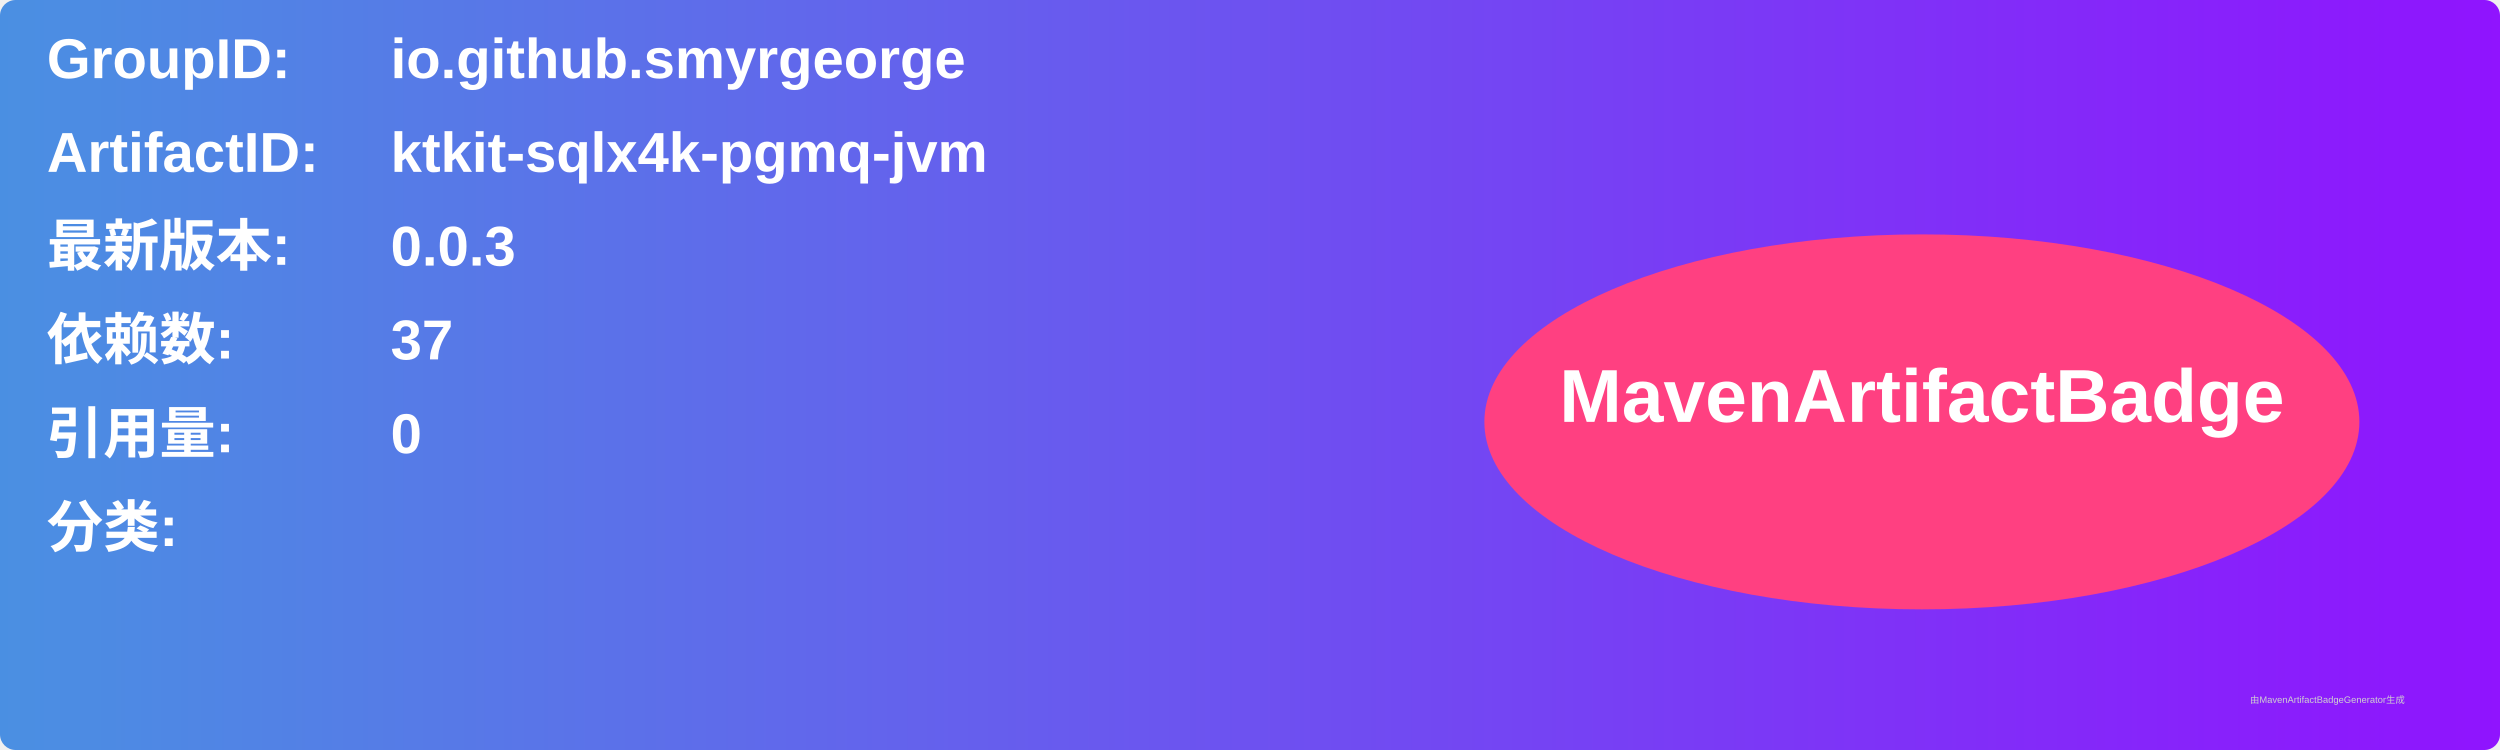
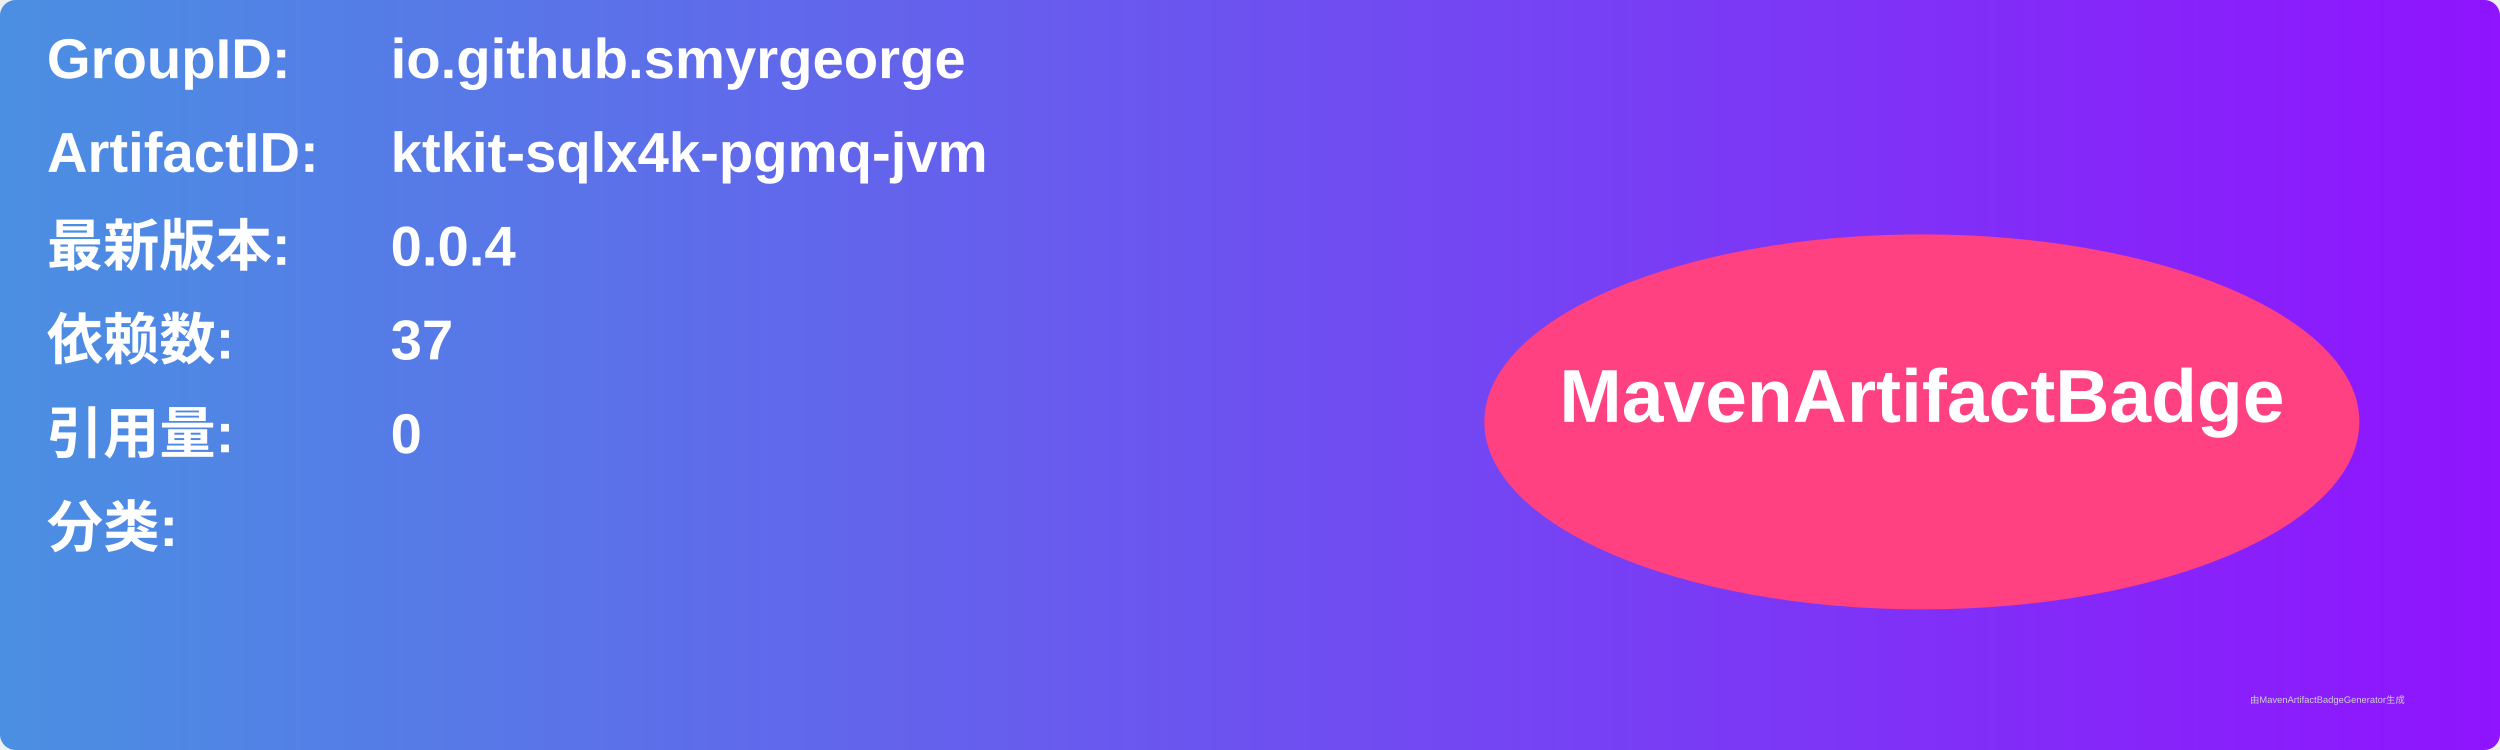
<svg xmlns="http://www.w3.org/2000/svg" width="800" height="240" viewBox="0 0 800 240">
  <linearGradient id="grad" x1="0%" y1="0%" x2="100%" y2="0%">
    <stop offset="0%" stop-color="#4a90e2" />
    <stop offset="100%" stop-color="#9013fe" />
  </linearGradient>
  <rect width="100%" height="100%" rx="5" ry="5" fill="url(#grad)" />
  <g transform="translate(15, 15)">
    <text x="0" y="10" font-family="Arial" font-size="18" fill="white" font-weight="bold" width="260">GroupID:</text>
    <text x="110" y="10" font-family="Arial" font-size="18" fill="white" font-weight="bold" width="460">io.github.smyrgeorge</text>
    <text x="0" y="40" font-family="Arial" font-size="18" fill="white" font-weight="bold" width="260">ArtifactID:</text>
    <text x="110" y="40" font-family="Arial" font-size="18" fill="white" font-weight="bold" width="460">ktkit-sqlx4k-pgmq-jvm</text>
    <text x="0" y="70" font-family="Arial" font-size="18" fill="white" font-weight="bold">最新版本:</text>
    <text x="110" y="70" font-family="Arial" font-size="18" fill="white" font-weight="bold">
-       <tspan font-weight="bold">0.0.3</tspan>
+       <tspan font-weight="bold">0.0.4</tspan>
    </text>
    <text x="0" y="100" font-family="Arial" font-size="18" fill="white" font-weight="bold">依赖数: </text>
    <text x="110" y="100" font-family="Arial" font-size="18" fill="white">
      <tspan font-weight="bold">37</tspan>
    </text>
    <text x="0" y="130" font-family="Arial" font-size="18" fill="white" font-weight="bold">引用量: </text>
    <text x="110" y="130" font-family="Arial" font-size="18" fill="white">
      <tspan font-weight="bold">0</tspan>
    </text>
    <text x="0" y="160" font-family="Arial" font-size="18" fill="white" font-weight="bold">分类:</text>
    <text x="10" y="190" font-family="Arial" font-size="10" fill="white">
      <tspan font-weight="bold" />
    </text>
    <ellipse cx="600" cy="120" rx="140" ry="60" fill="#ff4081" />
    <text x="600" y="120" text-anchor="middle" font-family="Arial" font-size="24" fill="white" font-weight="bold">MavenArtifactBadge</text>
  </g>
  <text x="720" y="225" font-family="Arial" font-size="3" fill="#d0d0d0">由MavenArtifactBadgeGenerator生成</text>
</svg>
